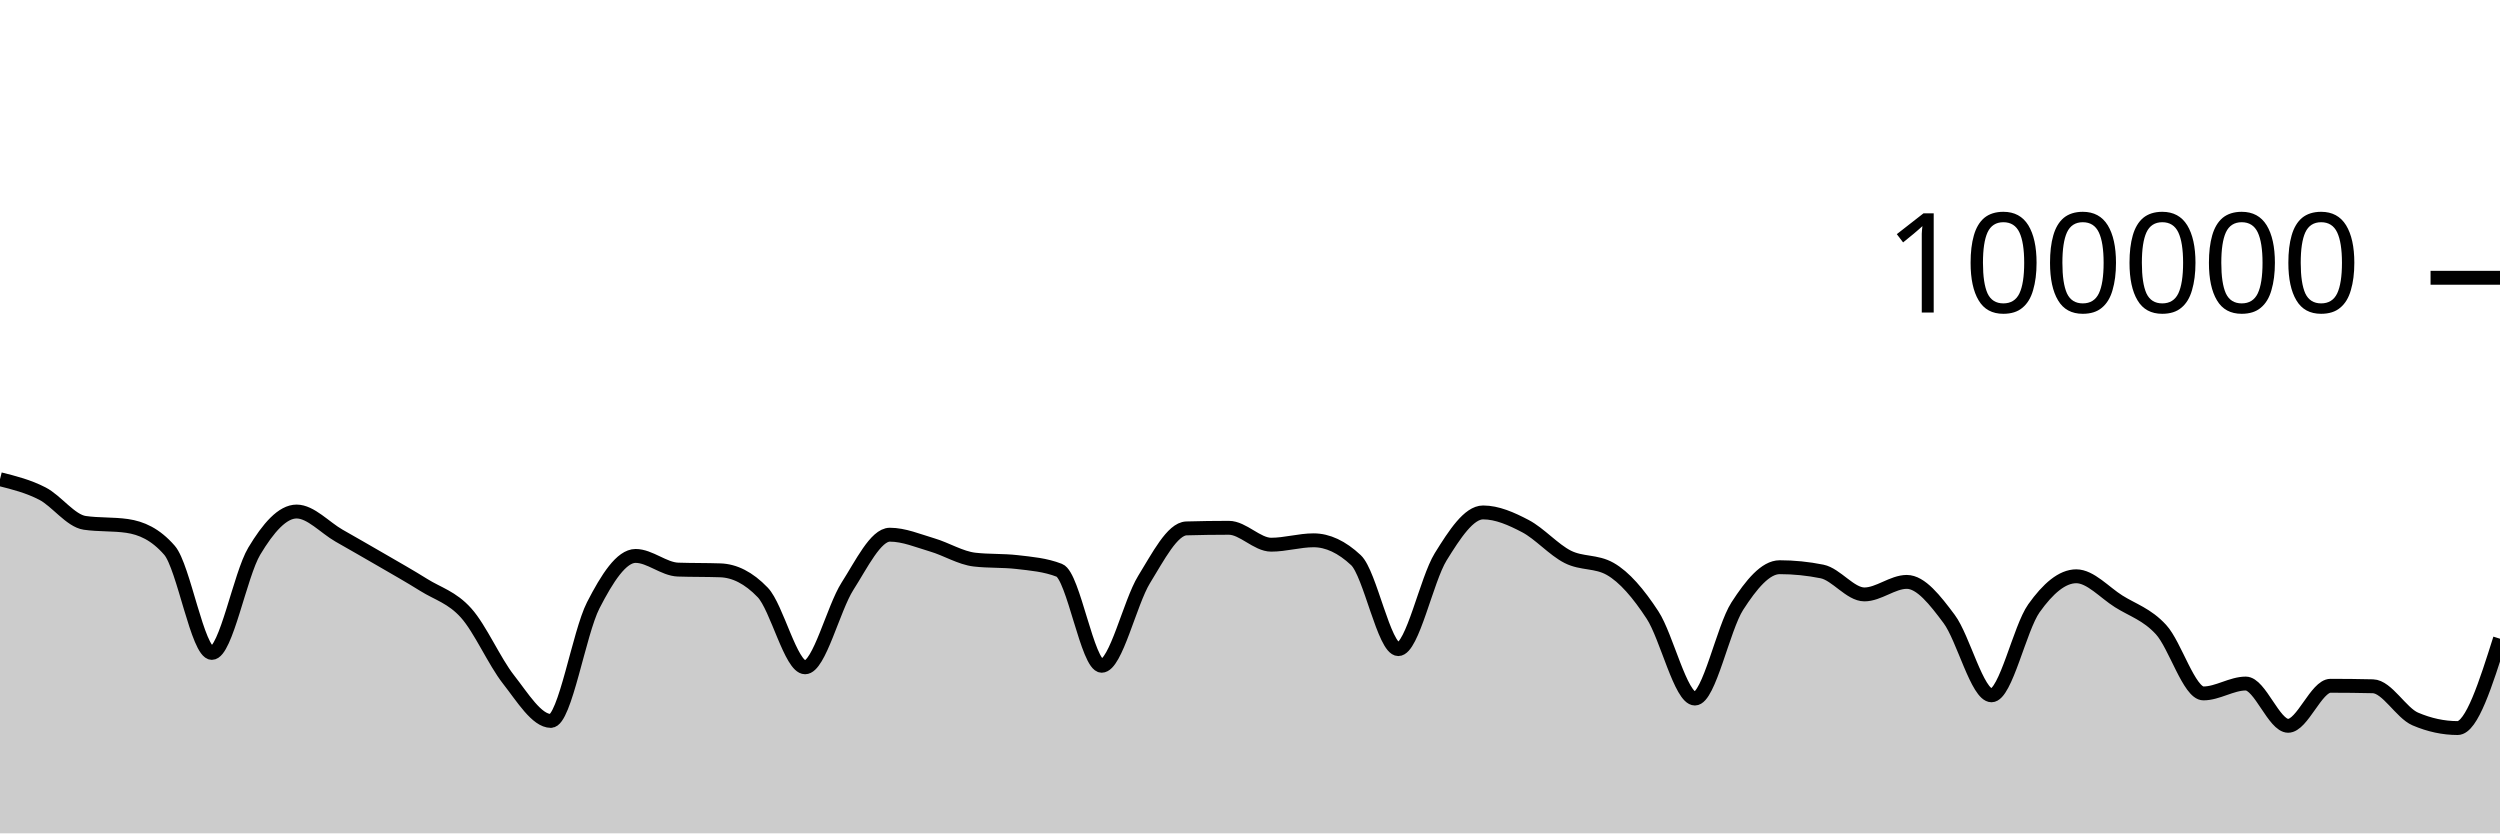
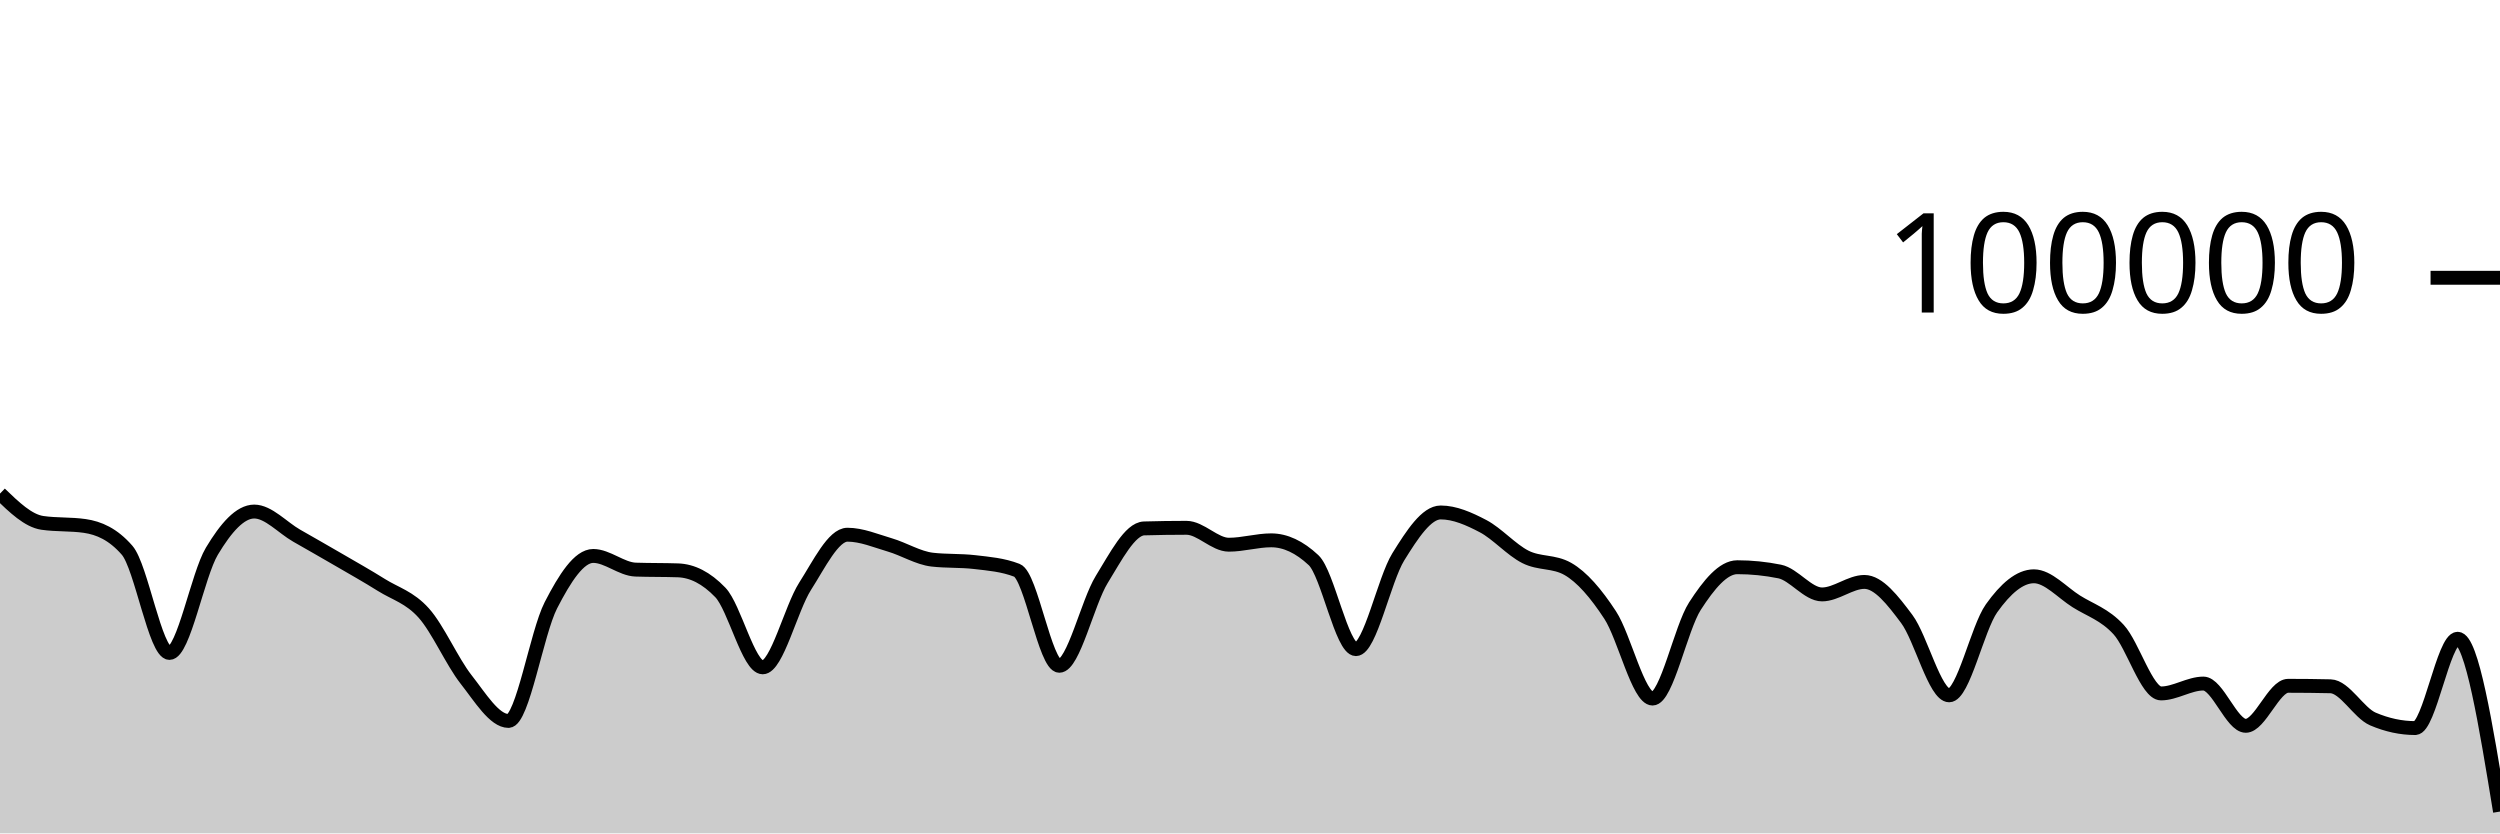
<svg xmlns="http://www.w3.org/2000/svg" viewBox="0 0 180 60">
  <g transform="translate(0,20)">
-     <path class="area" fill="rgba(0, 0, 0, 0.2)" d="M0,14.502C1.017,14.757,2.034,15.013,3.051,15.537C4.068,16.061,5.085,17.499,6.102,17.646C7.119,17.793,8.136,17.72,9.153,17.867C10.169,18.015,11.186,18.451,12.203,19.619C13.22,20.787,14.237,27.01,15.254,27.01C16.271,27.01,17.288,21.383,18.305,19.686C19.322,17.99,20.339,16.83,21.356,16.83C22.373,16.83,23.39,17.983,24.407,18.564C25.424,19.145,26.441,19.723,27.458,20.315C28.475,20.907,29.492,21.478,30.508,22.114C31.525,22.751,32.542,23.001,33.559,24.135C34.576,25.269,35.593,27.623,36.61,28.918C37.627,30.214,38.644,31.906,39.661,31.906C40.678,31.906,41.695,25.563,42.712,23.583C43.729,21.603,44.746,20.027,45.763,20.027C46.78,20.027,47.797,20.976,48.814,21.011C49.831,21.046,50.847,21.028,51.864,21.064C52.881,21.099,53.898,21.593,54.915,22.653C55.932,23.712,56.949,28.046,57.966,28.046C58.983,28.046,60,23.804,61.017,22.212C62.034,20.621,63.051,18.498,64.068,18.498C65.085,18.498,66.102,18.934,67.119,19.234C68.136,19.533,69.153,20.175,70.169,20.292C71.186,20.41,72.203,20.351,73.22,20.468C74.237,20.586,75.254,20.666,76.271,21.061C77.288,21.456,78.305,27.936,79.322,27.936C80.339,27.936,81.356,23.374,82.373,21.725C83.39,20.077,84.407,18.075,85.424,18.045C86.441,18.016,87.458,18.001,88.475,18.001C89.492,18.001,90.508,19.218,91.525,19.218C92.542,19.218,93.559,18.902,94.576,18.902C95.593,18.902,96.61,19.378,97.627,20.33C98.644,21.282,99.661,26.737,100.678,26.737C101.695,26.737,102.712,21.73,103.729,20.09C104.746,18.449,105.763,16.895,106.78,16.895C107.797,16.895,108.814,17.348,109.831,17.881C110.847,18.414,111.864,19.581,112.881,20.094C113.898,20.607,114.915,20.383,115.932,20.96C116.949,21.536,117.966,22.726,118.983,24.282C120,25.838,121.017,30.296,122.034,30.296C123.051,30.296,124.068,25.218,125.085,23.642C126.102,22.066,127.119,20.839,128.136,20.839C129.153,20.839,130.169,20.942,131.186,21.146C132.203,21.351,133.22,22.798,134.237,22.798C135.254,22.798,136.271,21.896,137.288,21.896C138.305,21.896,139.322,23.206,140.339,24.567C141.356,25.928,142.373,30.063,143.39,30.063C144.407,30.063,145.424,25.227,146.441,23.799C147.458,22.37,148.475,21.492,149.492,21.492C150.508,21.492,151.525,22.657,152.542,23.296C153.559,23.936,154.576,24.225,155.593,25.33C156.61,26.435,157.627,29.926,158.644,29.926C159.661,29.926,160.678,29.215,161.695,29.215C162.712,29.215,163.729,32.258,164.746,32.258C165.763,32.258,166.78,29.376,167.797,29.376C168.814,29.376,169.831,29.388,170.847,29.411C171.864,29.434,172.881,31.33,173.898,31.766C174.915,32.202,175.932,32.42,176.949,32.42C177.966,32.42,178.983,29.204,180,25.988L180,40C178.983,40,177.966,40,176.949,40C175.932,40,174.915,40,173.898,40C172.881,40,171.864,40,170.847,40C169.831,40,168.814,40,167.797,40C166.78,40,165.763,40,164.746,40C163.729,40,162.712,40,161.695,40C160.678,40,159.661,40,158.644,40C157.627,40,156.61,40,155.593,40C154.576,40,153.559,40,152.542,40C151.525,40,150.508,40,149.492,40C148.475,40,147.458,40,146.441,40C145.424,40,144.407,40,143.39,40C142.373,40,141.356,40,140.339,40C139.322,40,138.305,40,137.288,40C136.271,40,135.254,40,134.237,40C133.22,40,132.203,40,131.186,40C130.169,40,129.153,40,128.136,40C127.119,40,126.102,40,125.085,40C124.068,40,123.051,40,122.034,40C121.017,40,120,40,118.983,40C117.966,40,116.949,40,115.932,40C114.915,40,113.898,40,112.881,40C111.864,40,110.847,40,109.831,40C108.814,40,107.797,40,106.78,40C105.763,40,104.746,40,103.729,40C102.712,40,101.695,40,100.678,40C99.661,40,98.644,40,97.627,40C96.61,40,95.593,40,94.576,40C93.559,40,92.542,40,91.525,40C90.508,40,89.492,40,88.475,40C87.458,40,86.441,40,85.424,40C84.407,40,83.39,40,82.373,40C81.356,40,80.339,40,79.322,40C78.305,40,77.288,40,76.271,40C75.254,40,74.237,40,73.22,40C72.203,40,71.186,40,70.169,40C69.153,40,68.136,40,67.119,40C66.102,40,65.085,40,64.068,40C63.051,40,62.034,40,61.017,40C60,40,58.983,40,57.966,40C56.949,40,55.932,40,54.915,40C53.898,40,52.881,40,51.864,40C50.847,40,49.831,40,48.814,40C47.797,40,46.78,40,45.763,40C44.746,40,43.729,40,42.712,40C41.695,40,40.678,40,39.661,40C38.644,40,37.627,40,36.61,40C35.593,40,34.576,40,33.559,40C32.542,40,31.525,40,30.508,40C29.492,40,28.475,40,27.458,40C26.441,40,25.424,40,24.407,40C23.39,40,22.373,40,21.356,40C20.339,40,19.322,40,18.305,40C17.288,40,16.271,40,15.254,40C14.237,40,13.22,40,12.203,40C11.186,40,10.169,40,9.153,40C8.136,40,7.119,40,6.102,40C5.085,40,4.068,40,3.051,40C2.034,40,1.017,40,0,40Z" />
-     <path class="line" stroke="black" fill="none" d="M0,14.502C1.017,14.757,2.034,15.013,3.051,15.537C4.068,16.061,5.085,17.499,6.102,17.646C7.119,17.793,8.136,17.72,9.153,17.867C10.169,18.015,11.186,18.451,12.203,19.619C13.22,20.787,14.237,27.01,15.254,27.01C16.271,27.01,17.288,21.383,18.305,19.686C19.322,17.99,20.339,16.83,21.356,16.83C22.373,16.83,23.39,17.983,24.407,18.564C25.424,19.145,26.441,19.723,27.458,20.315C28.475,20.907,29.492,21.478,30.508,22.114C31.525,22.751,32.542,23.001,33.559,24.135C34.576,25.269,35.593,27.623,36.61,28.918C37.627,30.214,38.644,31.906,39.661,31.906C40.678,31.906,41.695,25.563,42.712,23.583C43.729,21.603,44.746,20.027,45.763,20.027C46.78,20.027,47.797,20.976,48.814,21.011C49.831,21.046,50.847,21.028,51.864,21.064C52.881,21.099,53.898,21.593,54.915,22.653C55.932,23.712,56.949,28.046,57.966,28.046C58.983,28.046,60,23.804,61.017,22.212C62.034,20.621,63.051,18.498,64.068,18.498C65.085,18.498,66.102,18.934,67.119,19.234C68.136,19.533,69.153,20.175,70.169,20.292C71.186,20.41,72.203,20.351,73.22,20.468C74.237,20.586,75.254,20.666,76.271,21.061C77.288,21.456,78.305,27.936,79.322,27.936C80.339,27.936,81.356,23.374,82.373,21.725C83.39,20.077,84.407,18.075,85.424,18.045C86.441,18.016,87.458,18.001,88.475,18.001C89.492,18.001,90.508,19.218,91.525,19.218C92.542,19.218,93.559,18.902,94.576,18.902C95.593,18.902,96.61,19.378,97.627,20.33C98.644,21.282,99.661,26.737,100.678,26.737C101.695,26.737,102.712,21.73,103.729,20.09C104.746,18.449,105.763,16.895,106.78,16.895C107.797,16.895,108.814,17.348,109.831,17.881C110.847,18.414,111.864,19.581,112.881,20.094C113.898,20.607,114.915,20.383,115.932,20.96C116.949,21.536,117.966,22.726,118.983,24.282C120,25.838,121.017,30.296,122.034,30.296C123.051,30.296,124.068,25.218,125.085,23.642C126.102,22.066,127.119,20.839,128.136,20.839C129.153,20.839,130.169,20.942,131.186,21.146C132.203,21.351,133.22,22.798,134.237,22.798C135.254,22.798,136.271,21.896,137.288,21.896C138.305,21.896,139.322,23.206,140.339,24.567C141.356,25.928,142.373,30.063,143.39,30.063C144.407,30.063,145.424,25.227,146.441,23.799C147.458,22.37,148.475,21.492,149.492,21.492C150.508,21.492,151.525,22.657,152.542,23.296C153.559,23.936,154.576,24.225,155.593,25.33C156.61,26.435,157.627,29.926,158.644,29.926C159.661,29.926,160.678,29.215,161.695,29.215C162.712,29.215,163.729,32.258,164.746,32.258C165.763,32.258,166.78,29.376,167.797,29.376C168.814,29.376,169.831,29.388,170.847,29.411C171.864,29.434,172.881,31.33,173.898,31.766C174.915,32.202,175.932,32.42,176.949,32.42C177.966,32.42,178.983,29.204,180,25.988" />
+     <path class="area" fill="rgba(0, 0, 0, 0.2)" d="M0,15.538C1.017,16.519,2.034,17.499,3.051,17.647C4.068,17.795,5.085,17.721,6.102,17.869C7.119,18.017,8.136,18.453,9.153,19.62C10.169,20.788,11.186,27.012,12.203,27.012C13.22,27.012,14.237,21.384,15.254,19.688C16.271,17.991,17.288,16.831,18.305,16.831C19.322,16.831,20.339,17.984,21.356,18.565C22.373,19.146,23.39,19.724,24.407,20.316C25.424,20.908,26.441,21.479,27.458,22.116C28.475,22.752,29.492,23.002,30.508,24.136C31.525,25.27,32.542,27.624,33.559,28.92C34.576,30.215,35.593,31.908,36.61,31.908C37.627,31.908,38.644,25.565,39.661,23.585C40.678,21.605,41.695,20.028,42.712,20.028C43.729,20.028,44.746,20.977,45.763,21.012C46.78,21.047,47.797,21.03,48.814,21.065C49.831,21.1,50.847,21.595,51.864,22.654C52.881,23.713,53.898,28.048,54.915,28.048C55.932,28.048,56.949,23.805,57.966,22.214C58.983,20.622,60,18.499,61.017,18.499C62.034,18.499,63.051,18.936,64.068,19.235C65.085,19.534,66.102,20.176,67.119,20.294C68.136,20.411,69.153,20.352,70.169,20.47C71.186,20.588,72.203,20.667,73.22,21.062C74.237,21.457,75.254,27.937,76.271,27.937C77.288,27.937,78.305,23.375,79.322,21.726C80.339,20.078,81.356,18.076,82.373,18.046C83.39,18.017,84.407,18.002,85.424,18.002C86.441,18.002,87.458,19.219,88.475,19.219C89.492,19.219,90.508,18.904,91.525,18.904C92.542,18.904,93.559,19.379,94.576,20.331C95.593,21.283,96.61,26.738,97.627,26.738C98.644,26.738,99.661,21.731,100.678,20.091C101.695,18.451,102.712,16.897,103.729,16.897C104.746,16.897,105.763,17.349,106.78,17.882C107.797,18.416,108.814,19.583,109.831,20.096C110.847,20.609,111.864,20.384,112.881,20.961C113.898,21.538,114.915,22.728,115.932,24.284C116.949,25.84,117.966,30.297,118.983,30.297C120,30.297,121.017,25.219,122.034,23.643C123.051,22.067,124.068,20.84,125.085,20.84C126.102,20.84,127.119,20.943,128.136,21.148C129.153,21.352,130.169,22.799,131.186,22.799C132.203,22.799,133.22,21.898,134.237,21.898C135.254,21.898,136.271,23.207,137.288,24.568C138.305,25.93,139.322,30.064,140.339,30.064C141.356,30.064,142.373,25.229,143.39,23.8C144.407,22.371,145.424,21.493,146.441,21.493C147.458,21.493,148.475,22.658,149.492,23.298C150.508,23.937,151.525,24.226,152.542,25.331C153.559,26.436,154.576,29.927,155.593,29.927C156.61,29.927,157.627,29.216,158.644,29.216C159.661,29.216,160.678,32.259,161.695,32.259C162.712,32.259,163.729,29.378,164.746,29.378C165.763,29.378,166.78,29.389,167.797,29.412C168.814,29.435,169.831,31.331,170.847,31.767C171.864,32.203,172.881,32.421,173.898,32.421C174.915,32.421,175.932,25.99,176.949,25.99C177.966,25.99,178.983,32.211,180,38.433L180,40C178.983,40,177.966,40,176.949,40C175.932,40,174.915,40,173.898,40C172.881,40,171.864,40,170.847,40C169.831,40,168.814,40,167.797,40C166.78,40,165.763,40,164.746,40C163.729,40,162.712,40,161.695,40C160.678,40,159.661,40,158.644,40C157.627,40,156.61,40,155.593,40C154.576,40,153.559,40,152.542,40C151.525,40,150.508,40,149.492,40C148.475,40,147.458,40,146.441,40C145.424,40,144.407,40,143.39,40C142.373,40,141.356,40,140.339,40C139.322,40,138.305,40,137.288,40C136.271,40,135.254,40,134.237,40C133.22,40,132.203,40,131.186,40C130.169,40,129.153,40,128.136,40C127.119,40,126.102,40,125.085,40C124.068,40,123.051,40,122.034,40C121.017,40,120,40,118.983,40C117.966,40,116.949,40,115.932,40C114.915,40,113.898,40,112.881,40C111.864,40,110.847,40,109.831,40C108.814,40,107.797,40,106.78,40C105.763,40,104.746,40,103.729,40C102.712,40,101.695,40,100.678,40C99.661,40,98.644,40,97.627,40C96.61,40,95.593,40,94.576,40C93.559,40,92.542,40,91.525,40C90.508,40,89.492,40,88.475,40C87.458,40,86.441,40,85.424,40C84.407,40,83.39,40,82.373,40C81.356,40,80.339,40,79.322,40C78.305,40,77.288,40,76.271,40C75.254,40,74.237,40,73.22,40C72.203,40,71.186,40,70.169,40C69.153,40,68.136,40,67.119,40C66.102,40,65.085,40,64.068,40C63.051,40,62.034,40,61.017,40C60,40,58.983,40,57.966,40C56.949,40,55.932,40,54.915,40C53.898,40,52.881,40,51.864,40C50.847,40,49.831,40,48.814,40C47.797,40,46.78,40,45.763,40C44.746,40,43.729,40,42.712,40C41.695,40,40.678,40,39.661,40C38.644,40,37.627,40,36.61,40C35.593,40,34.576,40,33.559,40C32.542,40,31.525,40,30.508,40C29.492,40,28.475,40,27.458,40C26.441,40,25.424,40,24.407,40C23.39,40,22.373,40,21.356,40C20.339,40,19.322,40,18.305,40C17.288,40,16.271,40,15.254,40C14.237,40,13.22,40,12.203,40C11.186,40,10.169,40,9.153,40C8.136,40,7.119,40,6.102,40C5.085,40,4.068,40,3.051,40C2.034,40,1.017,40,0,40Z" />
+     <path class="line" stroke="black" fill="none" d="M0,15.538C1.017,16.519,2.034,17.499,3.051,17.647C4.068,17.795,5.085,17.721,6.102,17.869C7.119,18.017,8.136,18.453,9.153,19.62C10.169,20.788,11.186,27.012,12.203,27.012C13.22,27.012,14.237,21.384,15.254,19.688C16.271,17.991,17.288,16.831,18.305,16.831C19.322,16.831,20.339,17.984,21.356,18.565C22.373,19.146,23.39,19.724,24.407,20.316C25.424,20.908,26.441,21.479,27.458,22.116C28.475,22.752,29.492,23.002,30.508,24.136C31.525,25.27,32.542,27.624,33.559,28.92C34.576,30.215,35.593,31.908,36.61,31.908C37.627,31.908,38.644,25.565,39.661,23.585C40.678,21.605,41.695,20.028,42.712,20.028C43.729,20.028,44.746,20.977,45.763,21.012C46.78,21.047,47.797,21.03,48.814,21.065C49.831,21.1,50.847,21.595,51.864,22.654C52.881,23.713,53.898,28.048,54.915,28.048C55.932,28.048,56.949,23.805,57.966,22.214C58.983,20.622,60,18.499,61.017,18.499C62.034,18.499,63.051,18.936,64.068,19.235C65.085,19.534,66.102,20.176,67.119,20.294C68.136,20.411,69.153,20.352,70.169,20.47C71.186,20.588,72.203,20.667,73.22,21.062C74.237,21.457,75.254,27.937,76.271,27.937C77.288,27.937,78.305,23.375,79.322,21.726C80.339,20.078,81.356,18.076,82.373,18.046C83.39,18.017,84.407,18.002,85.424,18.002C86.441,18.002,87.458,19.219,88.475,19.219C89.492,19.219,90.508,18.904,91.525,18.904C92.542,18.904,93.559,19.379,94.576,20.331C95.593,21.283,96.61,26.738,97.627,26.738C98.644,26.738,99.661,21.731,100.678,20.091C101.695,18.451,102.712,16.897,103.729,16.897C104.746,16.897,105.763,17.349,106.78,17.882C107.797,18.416,108.814,19.583,109.831,20.096C110.847,20.609,111.864,20.384,112.881,20.961C113.898,21.538,114.915,22.728,115.932,24.284C116.949,25.84,117.966,30.297,118.983,30.297C120,30.297,121.017,25.219,122.034,23.643C123.051,22.067,124.068,20.84,125.085,20.84C126.102,20.84,127.119,20.943,128.136,21.148C129.153,21.352,130.169,22.799,131.186,22.799C132.203,22.799,133.22,21.898,134.237,21.898C135.254,21.898,136.271,23.207,137.288,24.568C138.305,25.93,139.322,30.064,140.339,30.064C141.356,30.064,142.373,25.229,143.39,23.8C144.407,22.371,145.424,21.493,146.441,21.493C147.458,21.493,148.475,22.658,149.492,23.298C150.508,23.937,151.525,24.226,152.542,25.331C153.559,26.436,154.576,29.927,155.593,29.927C156.61,29.927,157.627,29.216,158.644,29.216C159.661,29.216,160.678,32.259,161.695,32.259C162.712,32.259,163.729,29.378,164.746,29.378C165.763,29.378,166.78,29.389,167.797,29.412C168.814,29.435,169.831,31.331,170.847,31.767C171.864,32.203,172.881,32.421,173.898,32.421C174.915,32.421,175.932,25.99,176.949,25.99C177.966,25.99,178.983,32.211,180,38.433" />
    <path class="axis-ceiling" stroke-width="1" stroke="black" fill="none" d="M175,0L180,0" />
    <text class="axis-ceiling-label" font-family="sans-serif" text-anchor="end" font-size="10px" x="170" y="2.5">100000</text>
  </g>
</svg>
